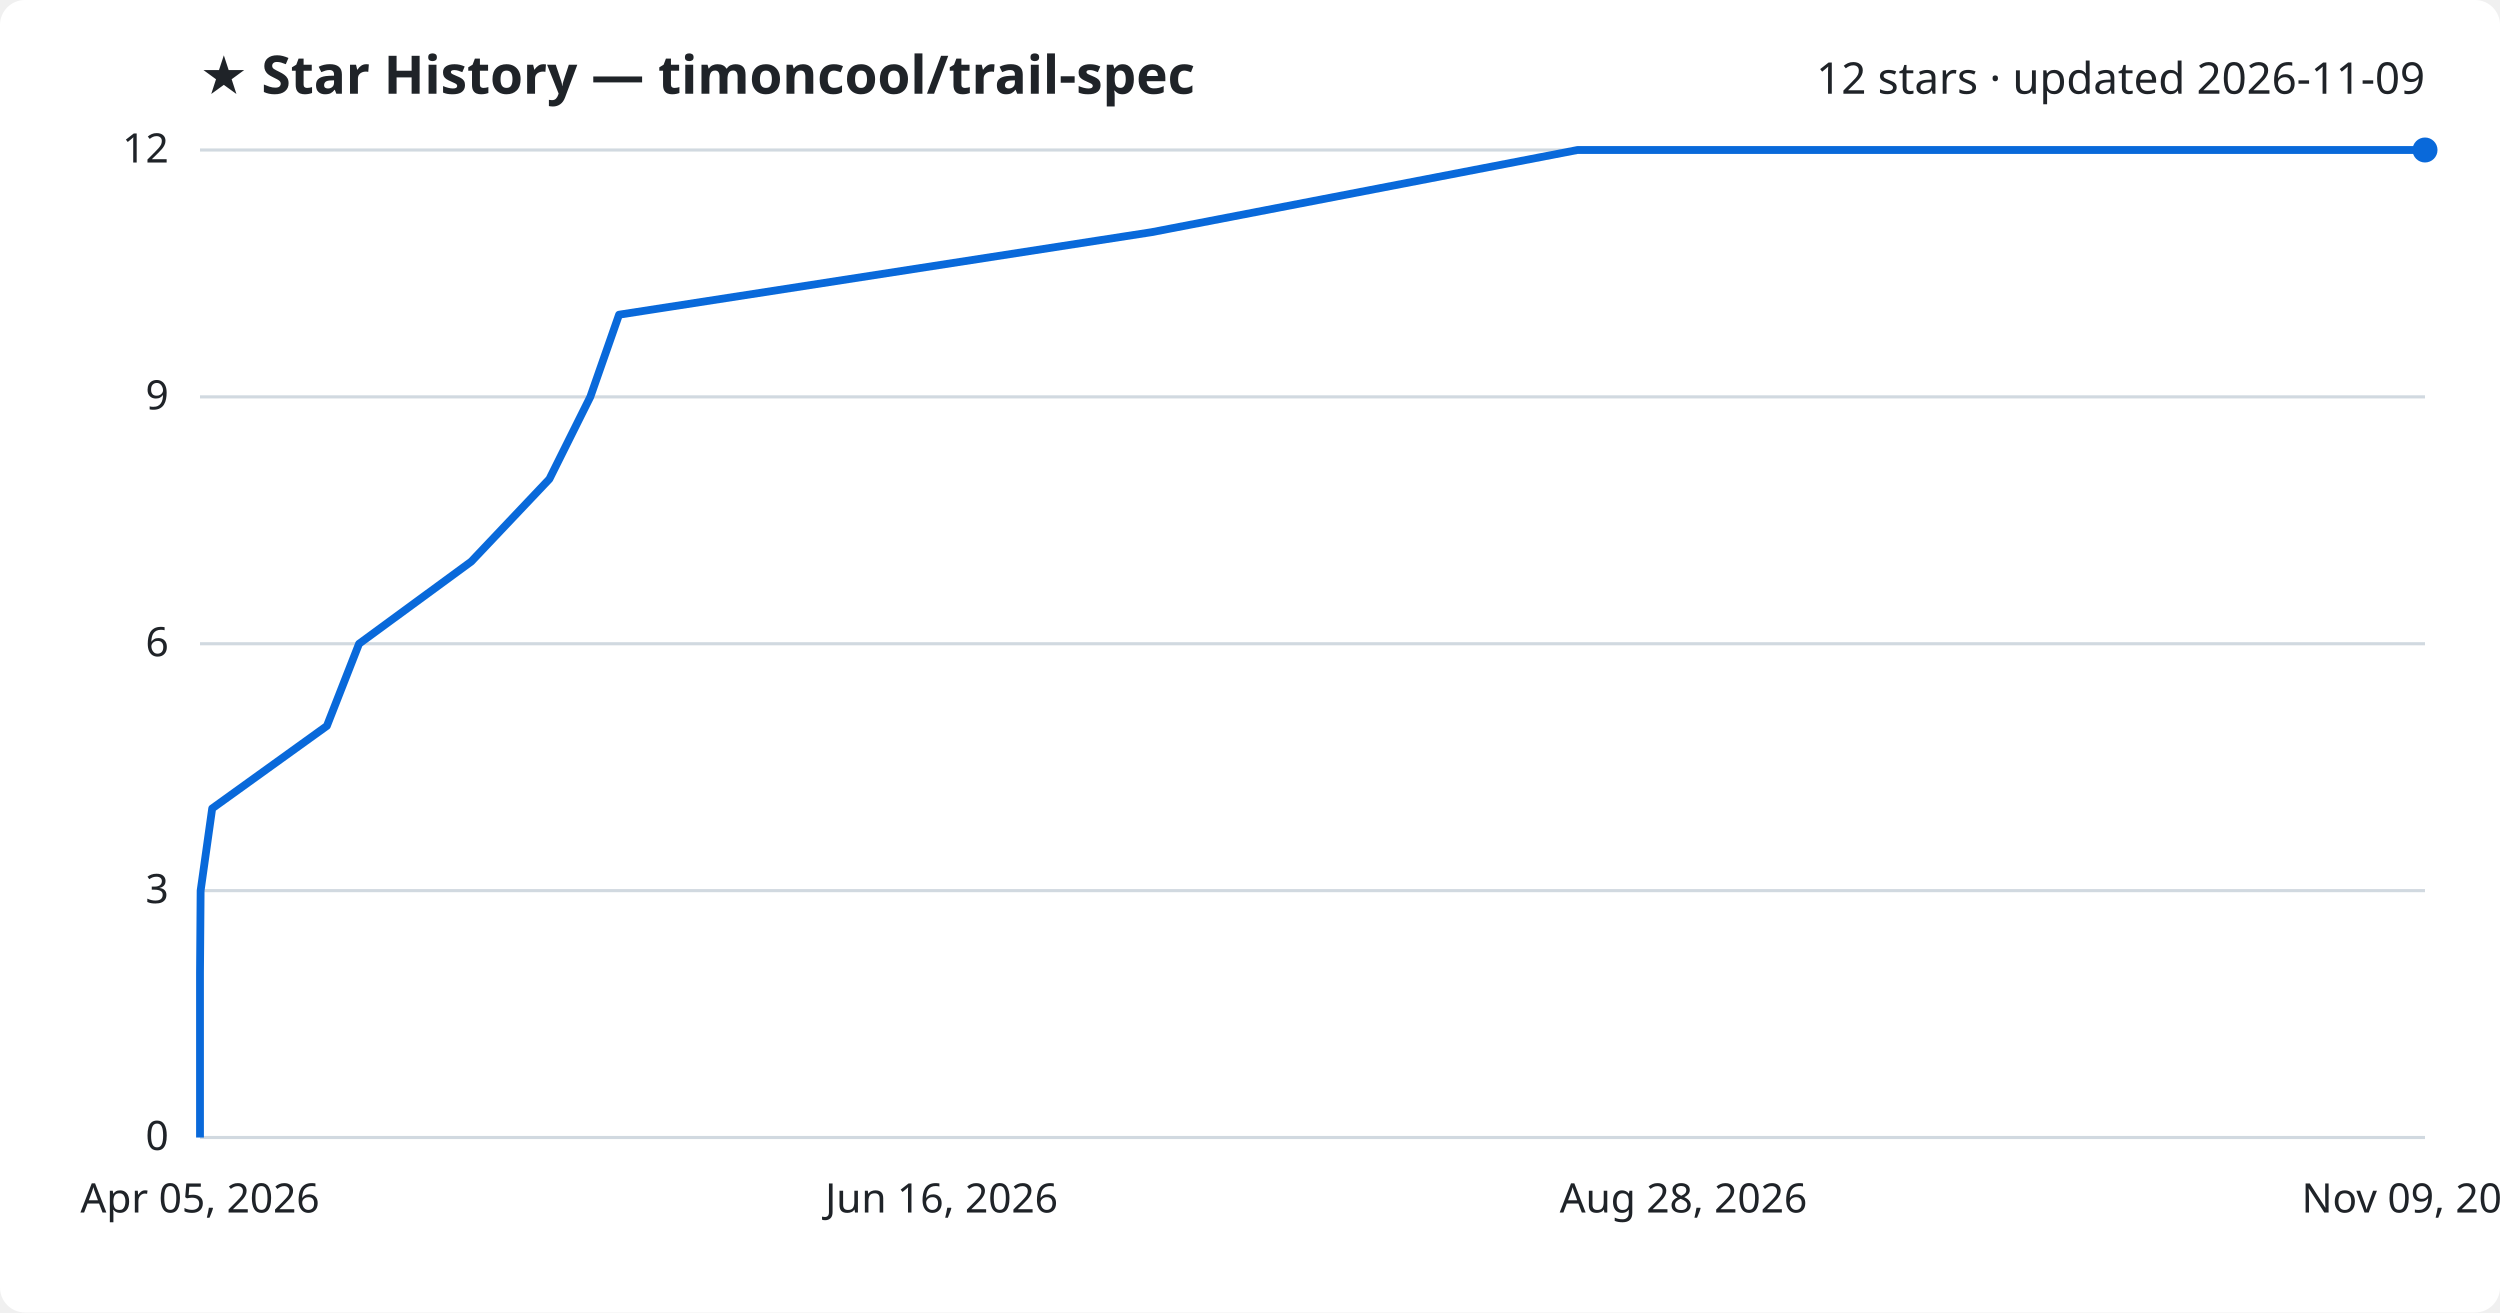
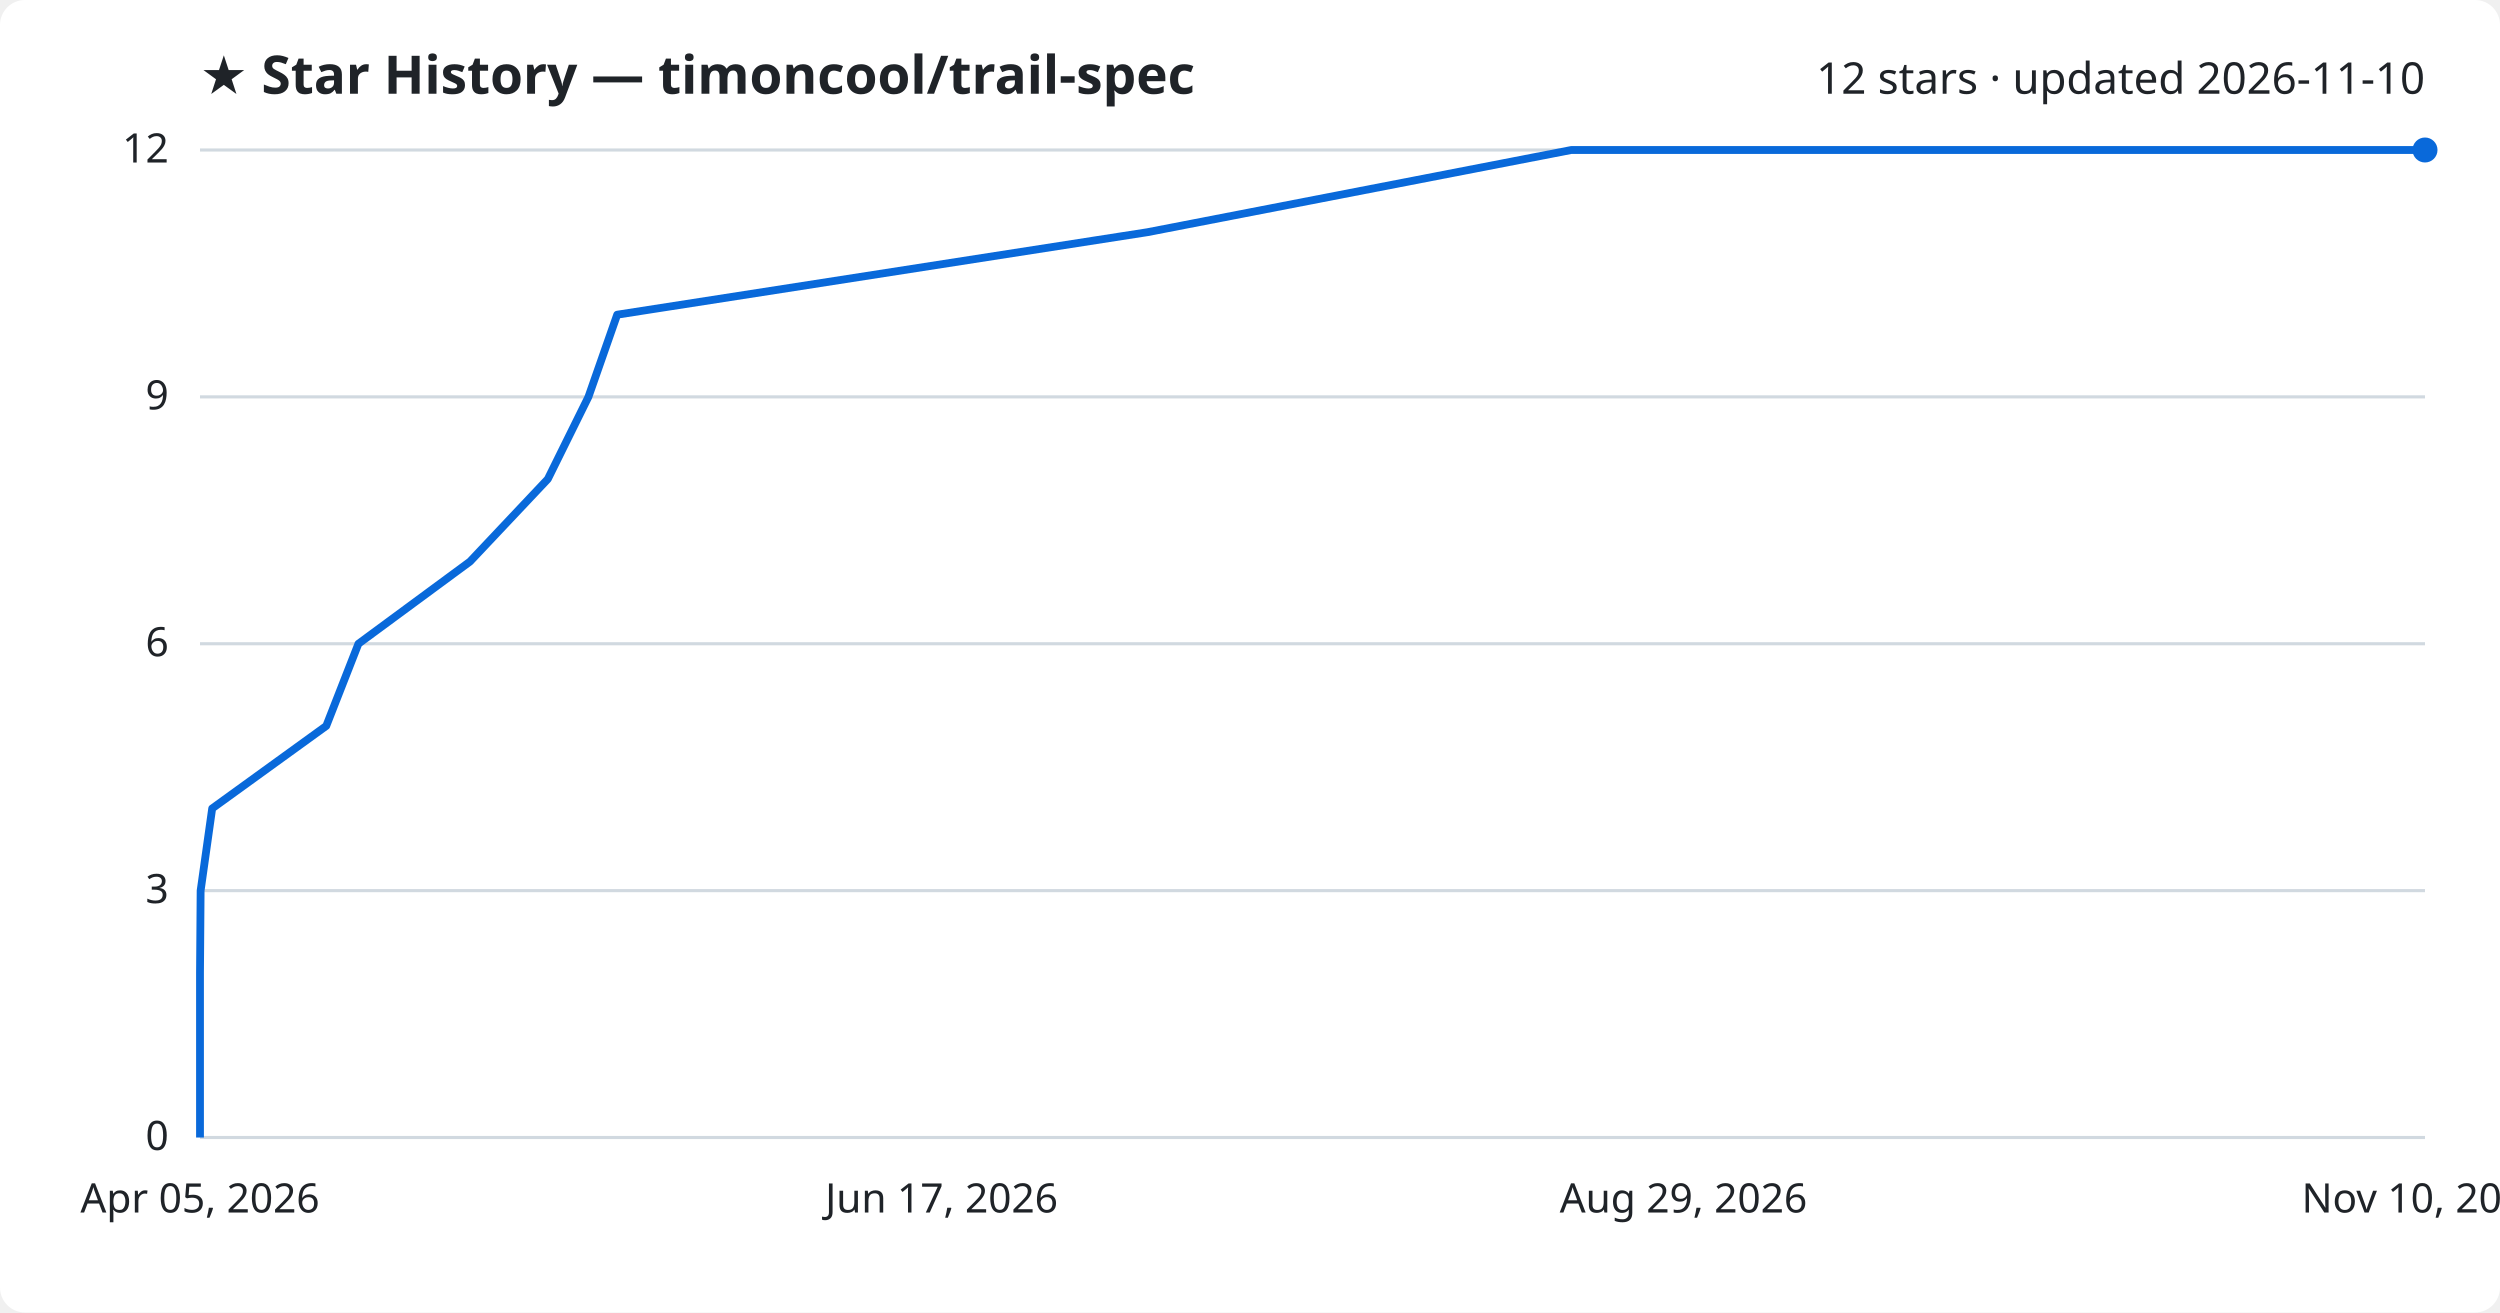
<svg xmlns="http://www.w3.org/2000/svg" viewBox="0 0 800 420" font-family="Segoe UI, sans-serif">
  <rect width="800" height="420" fill="#ffffff" rx="8" />
  <text x="64" y="30" fill="#1f2328" font-size="17" font-weight="700">★ Star History — timoncool/trail-spec</text>
-   <text x="776" y="30" fill="#1f2328" font-size="14" text-anchor="end">12 stars · updated 2026-11-09</text>
+   <text x="776" y="30" fill="#1f2328" font-size="14" text-anchor="end">12 stars · updated 2026-11-10</text>
  <line x1="64" y1="364.0" x2="776" y2="364.0" stroke="#d1d9e0" stroke-width="1" />
  <text x="54" y="368.0" fill="#1f2328" font-size="13" text-anchor="end">0</text>
  <line x1="64" y1="285.0" x2="776" y2="285.0" stroke="#d1d9e0" stroke-width="1" />
  <text x="54" y="289.0" fill="#1f2328" font-size="13" text-anchor="end">3</text>
  <line x1="64" y1="206.0" x2="776" y2="206.0" stroke="#d1d9e0" stroke-width="1" />
  <text x="54" y="210.0" fill="#1f2328" font-size="13" text-anchor="end">6</text>
  <line x1="64" y1="127.0" x2="776" y2="127.0" stroke="#d1d9e0" stroke-width="1" />
  <text x="54" y="131.0" fill="#1f2328" font-size="13" text-anchor="end">9</text>
  <line x1="64" y1="48.0" x2="776" y2="48.0" stroke="#d1d9e0" stroke-width="1" />
  <text x="54" y="52.0" fill="#1f2328" font-size="13" text-anchor="end">12</text>
-   <path d="M64.0,364.0 L64.0,337.7 L64.0,311.3 L64.2,285.0 L67.9,258.7 L104.6,232.3 L114.9,206.0 L150.8,179.7 L175.8,153.3 L188.9,127.0 L198.1,100.7 L368.5,74.3 L504.8,48.0 L776.0,48.0" fill="none" stroke="#0969da" stroke-width="2.5" stroke-linejoin="round" />
+   <path d="M64.0,364.0 L64.0,337.7 L64.0,311.3 L64.2,285.0 L67.9,258.7 L104.4,232.3 L114.7,206.0 L150.4,179.7 L175.3,153.3 L188.3,127.0 L197.5,100.7 L367.2,74.3 L502.8,48.0 L776.0,48.0" fill="none" stroke="#0969da" stroke-width="2.5" stroke-linejoin="round" />
  <circle cx="776.0" cy="48.0" r="4" fill="#0969da" />
  <text x="64.0" y="388" fill="#1f2328" font-size="13" text-anchor="middle">Apr 05, 2026</text>
-   <text x="301.3" y="388" fill="#1f2328" font-size="13" text-anchor="middle">Jun 16, 2026</text>
-   <text x="538.7" y="388" fill="#1f2328" font-size="13" text-anchor="middle">Aug 28, 2026</text>
-   <text x="776.0" y="388" fill="#1f2328" font-size="13" text-anchor="middle">Nov 09, 2026</text>
+   <text x="301.3" y="388" fill="#1f2328" font-size="13" text-anchor="middle">Jun 17, 2026</text>
+   <text x="538.7" y="388" fill="#1f2328" font-size="13" text-anchor="middle">Aug 29, 2026</text>
+   <text x="776.0" y="388" fill="#1f2328" font-size="13" text-anchor="middle">Nov 10, 2026</text>
</svg>
